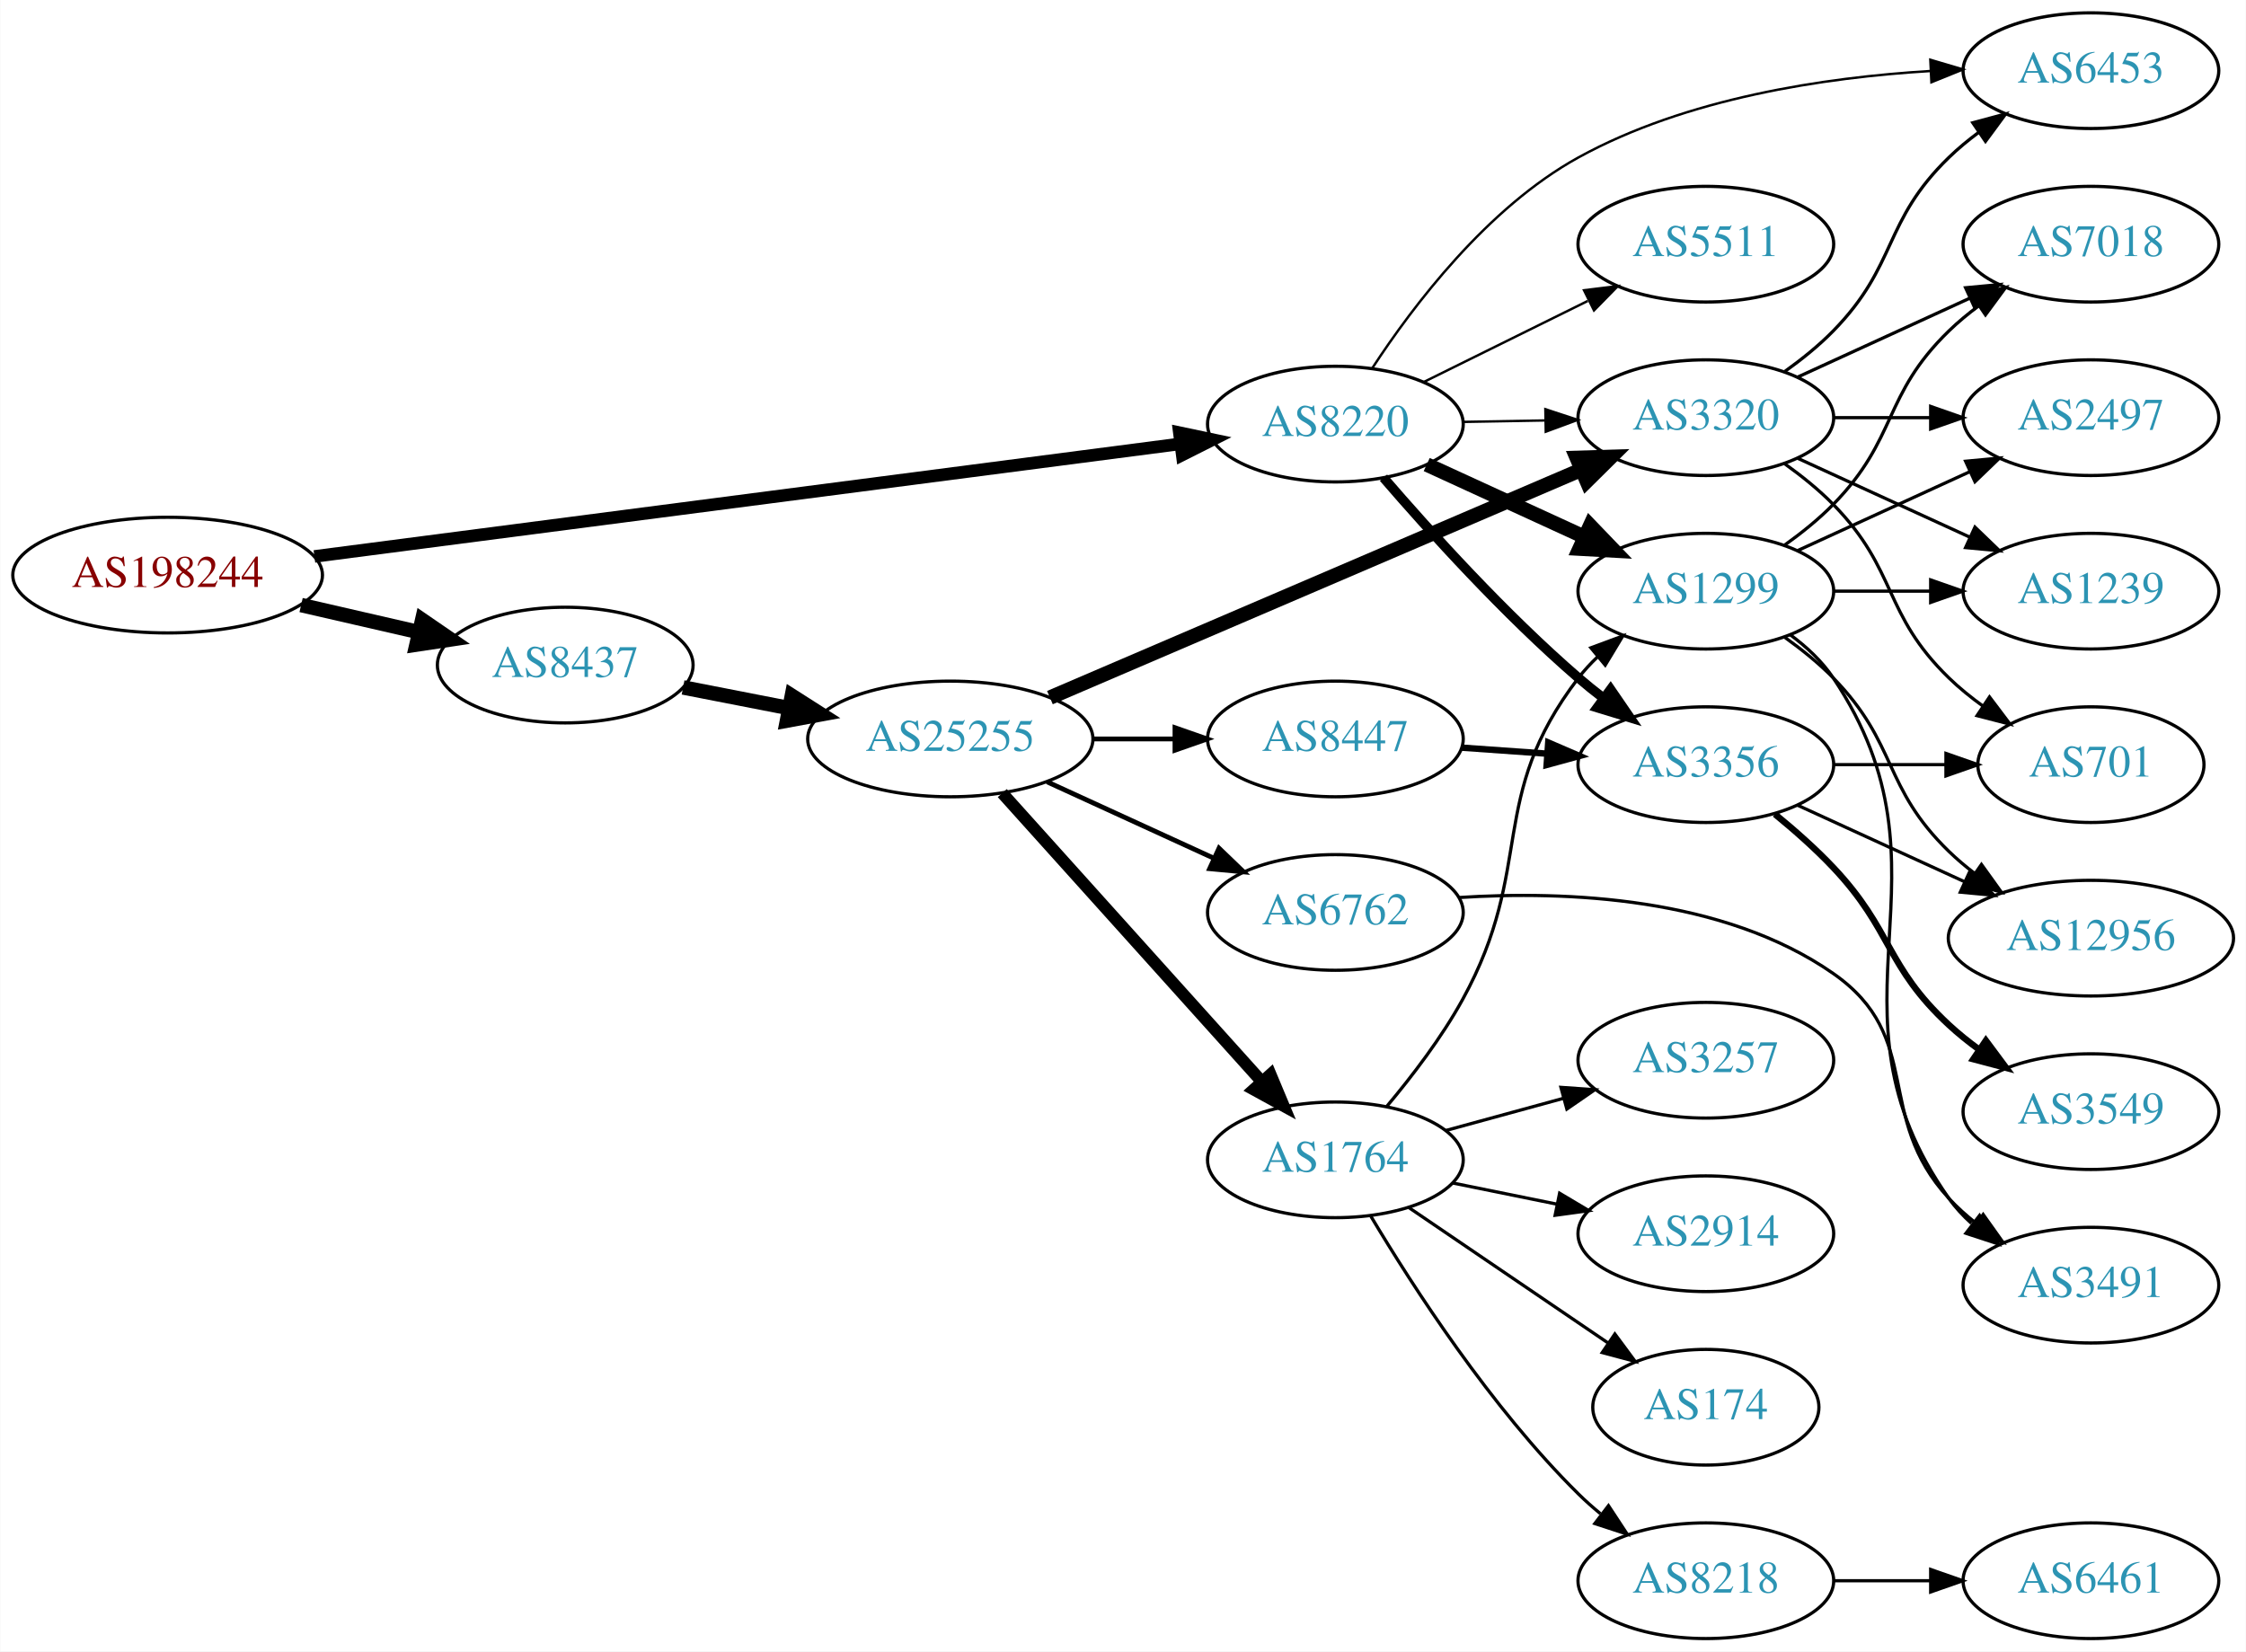
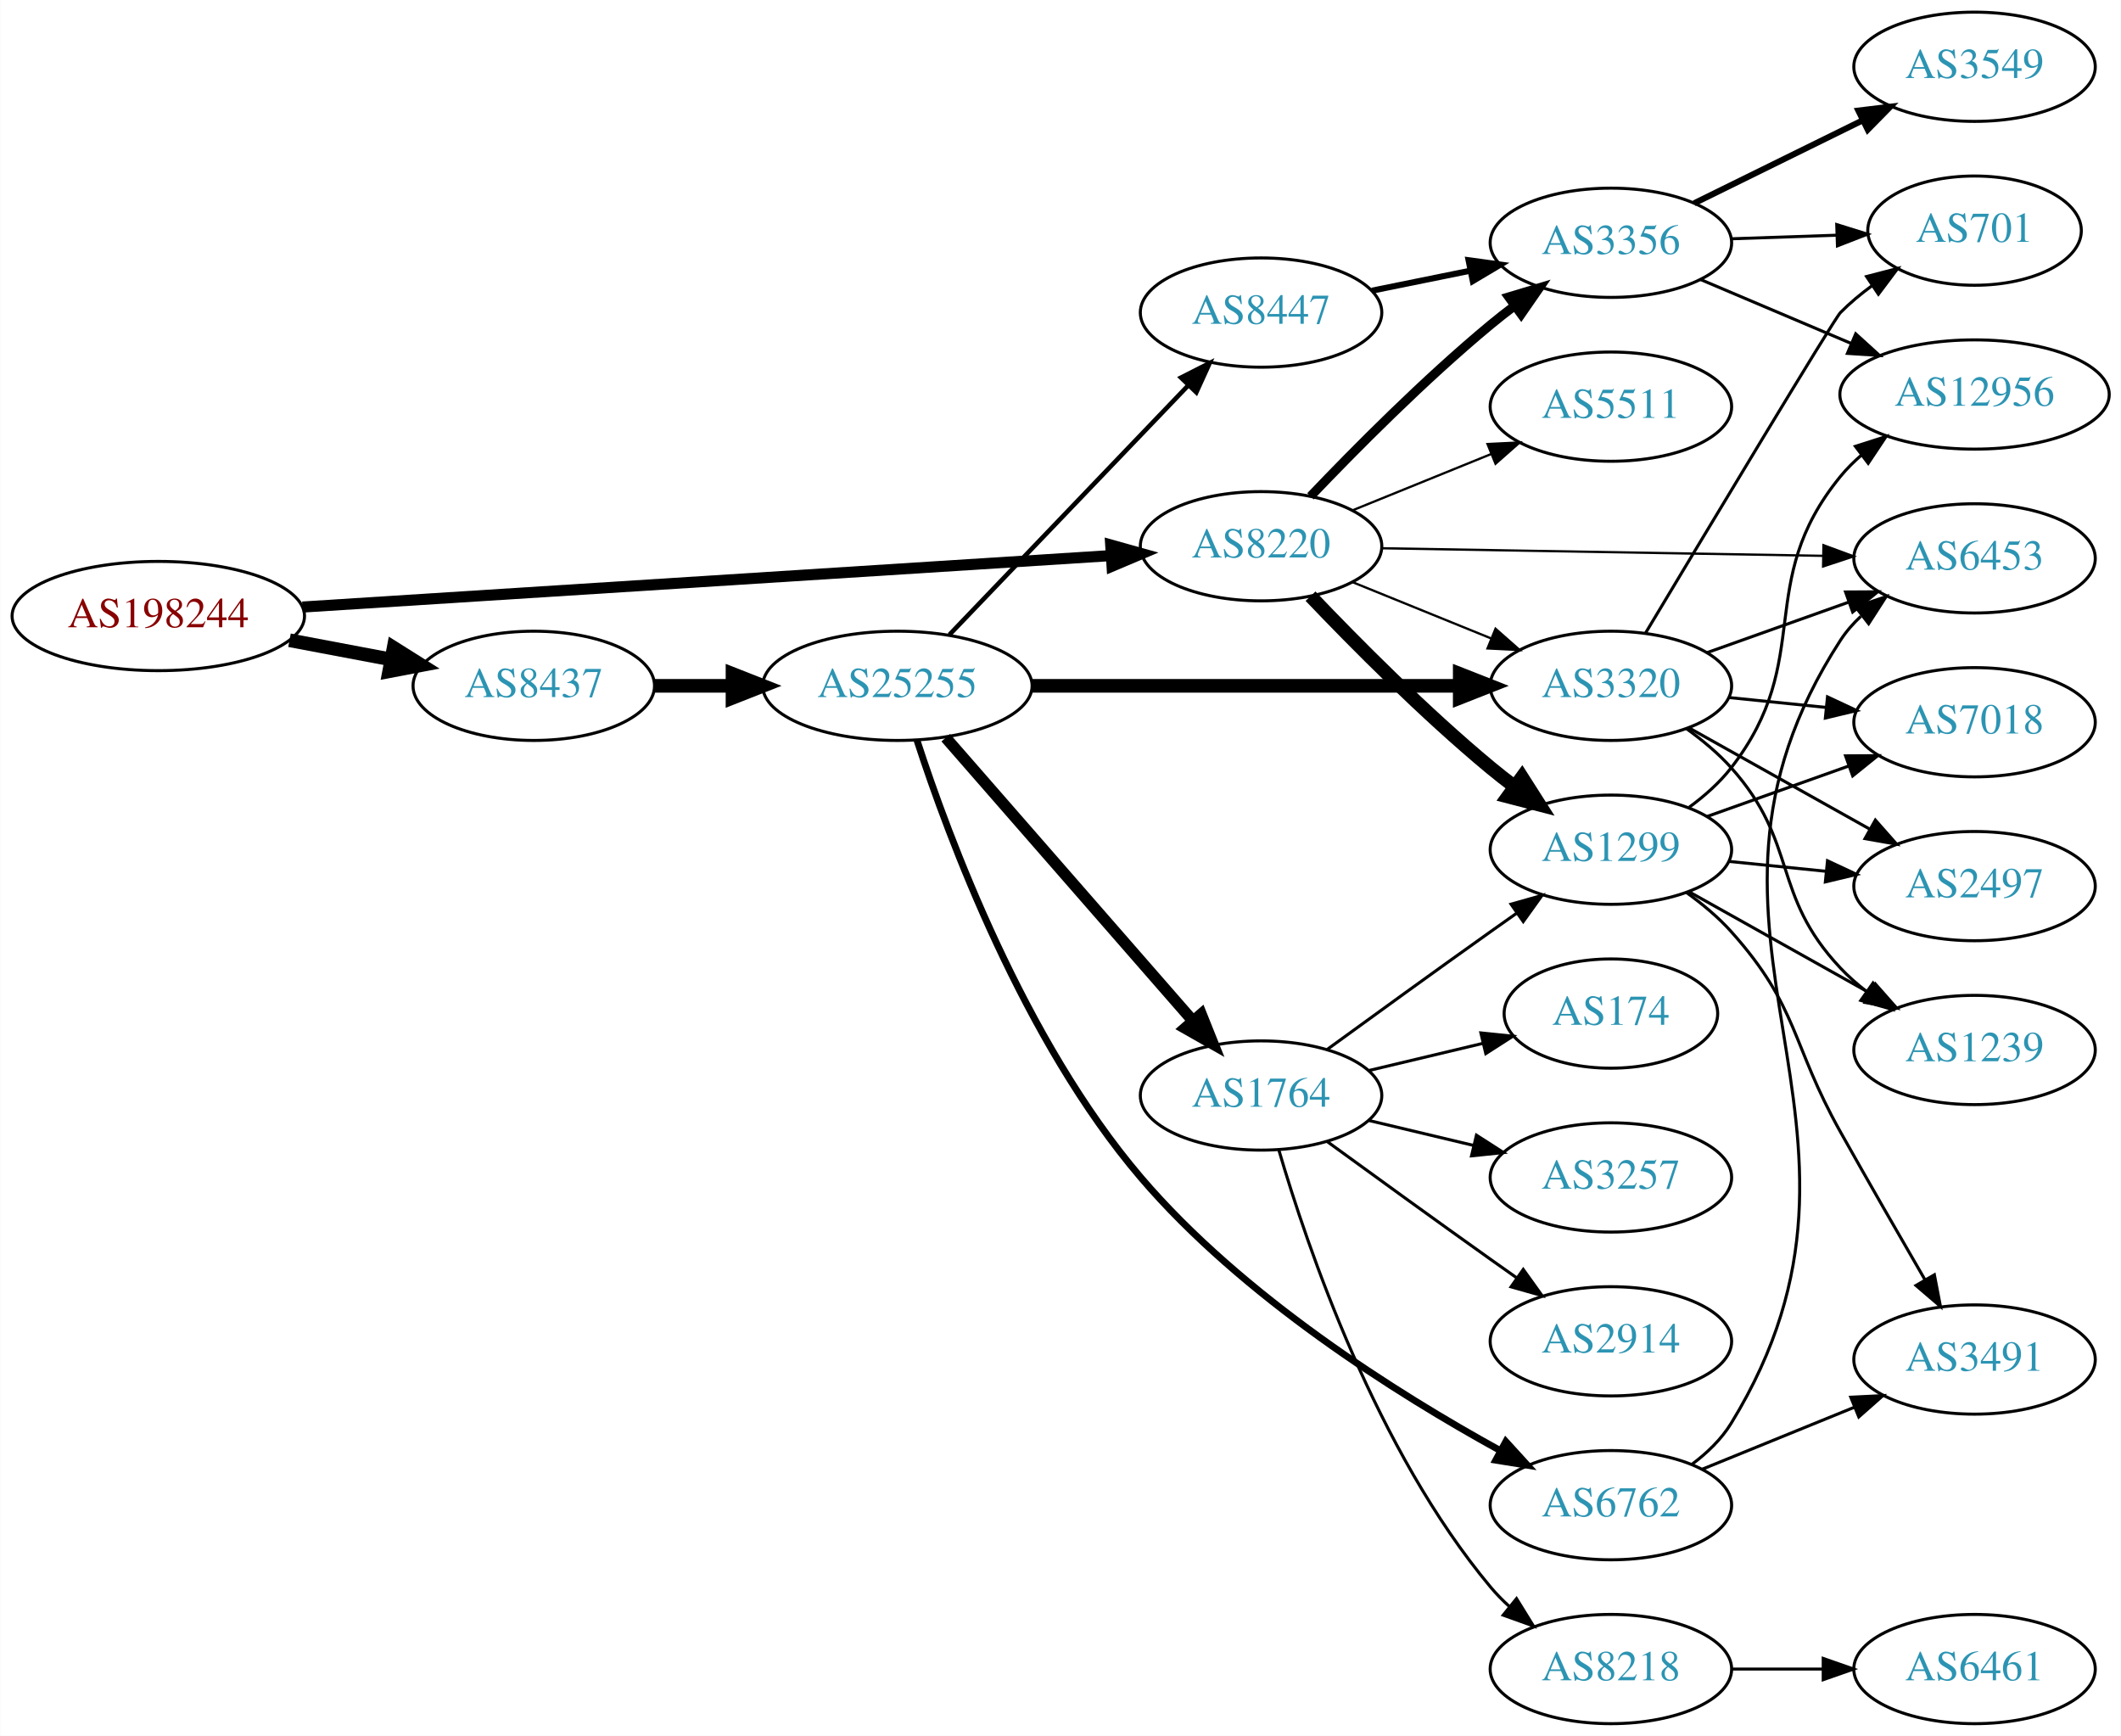
- <svg xmlns="http://www.w3.org/2000/svg" xmlns:xlink="http://www.w3.org/1999/xlink" width="699pt" height="514pt" viewBox="0.00 0.00 698.85 514.00">
-   <g id="graph0" class="graph" transform="scale(1 1) rotate(0) translate(4 510)">
-     <polygon fill="white" stroke="none" points="-4,4 -4,-510 694.855,-510 694.855,4 -4,4" />
+ <svg xmlns="http://www.w3.org/2000/svg" xmlns:xlink="http://www.w3.org/1999/xlink" width="699pt" height="572pt" viewBox="0.00 0.00 698.85 572.00">
+   <g id="graph0" class="graph" transform="scale(1 1) rotate(0) translate(4 568)">
+     <polygon fill="white" stroke="none" points="-4,4 -4,-568 694.855,-568 694.855,4 -4,4" />
    <g id="node1" class="node">
      <g id="a_node1">
        <a xlink:href="/asn/198244" xlink:title="AS198244 ~ Austrian Power Grid AG [AT]">
-           <ellipse fill="#ffffff" stroke="black" cx="48.096" cy="-331" rx="48.192" ry="18" />
-           <text text-anchor="middle" x="48.096" y="-327.3" font-family="Times,serif" font-size="14.00" fill="#880000">AS198244</text>
+           <ellipse fill="#ffffff" stroke="black" cx="48.096" cy="-365" rx="48.192" ry="18" />
+           <text text-anchor="middle" x="48.096" y="-361.3" font-family="Times,serif" font-size="14.00" fill="#880000">AS198244</text>
        </a>
      </g>
    </g>
    <g id="node2" class="node">
      <g id="a_node2">
        <a xlink:href="/asn/8220" xlink:title="AS8220 ~ COLT [GB]">
-           <ellipse fill="#ffffff" stroke="black" cx="411.523" cy="-378" rx="39.794" ry="18" />
-           <text text-anchor="middle" x="411.523" y="-374.3" font-family="Times,serif" font-size="14.00" fill="#2c94b3">AS8220</text>
+           <ellipse fill="#ffffff" stroke="black" cx="411.523" cy="-388" rx="39.794" ry="18" />
+           <text text-anchor="middle" x="411.523" y="-384.3" font-family="Times,serif" font-size="14.00" fill="#2c94b3">AS8220</text>
        </a>
      </g>
    </g>
    <g id="edge1" class="edge">
-       <path fill="none" stroke="black" stroke-width="3.9" d="M93.776,-336.81C162.311,-345.723 292.803,-362.692 363.005,-371.821" />
-       <polygon fill="black" stroke="black" stroke-width="3.9" points="362.955,-375.344 373.323,-373.163 363.858,-368.402 362.955,-375.344" />
+       <path fill="none" stroke="black" stroke-width="3.656" d="M95.606,-367.96C164.246,-372.328 292.062,-380.462 361.896,-384.906" />
+       <polygon fill="black" stroke="black" stroke-width="3.656" points="361.974,-388.417 372.176,-385.56 362.419,-381.432 361.974,-388.417" />
    </g>
    <g id="node3" class="node">
      <g id="a_node3">
        <a xlink:href="/asn/8437" xlink:title="AS8437 ~ Hutchison Drei Austria GmbH [AT]">
-           <ellipse fill="#ffffff" stroke="black" cx="171.838" cy="-303" rx="39.794" ry="18" />
-           <text text-anchor="middle" x="171.838" y="-299.3" font-family="Times,serif" font-size="14.00" fill="#2c94b3">AS8437</text>
+           <ellipse fill="#ffffff" stroke="black" cx="171.838" cy="-342" rx="39.794" ry="18" />
+           <text text-anchor="middle" x="171.838" y="-338.3" font-family="Times,serif" font-size="14.00" fill="#2c94b3">AS8437</text>
        </a>
      </g>
    </g>
    <g id="edge2" class="edge">
-       <path fill="none" stroke="black" stroke-width="4.5" d="M89.634,-321.676C101.415,-318.967 114.343,-315.994 126.352,-313.232" />
-       <polygon fill="black" stroke="black" stroke-width="4.5" points="127.315,-317.05 136.178,-310.972 125.55,-309.376 127.315,-317.05" />
+       <path fill="none" stroke="black" stroke-width="4.5" d="M91.334,-357.02C102.165,-354.974 113.868,-352.763 124.877,-350.683" />
+       <polygon fill="black" stroke="black" stroke-width="4.5" points="125.652,-354.544 134.748,-348.818 124.19,-346.806 125.652,-354.544" />
    </g>
    <g id="node4" class="node">
      <g id="a_node4">
        <a xlink:href="/asn/1299" xlink:title="AS1299 ~ Telia Carrier [EU]">
-           <ellipse fill="#ffffff" stroke="black" cx="526.816" cy="-326" rx="39.794" ry="18" />
-           <text text-anchor="middle" x="526.816" y="-322.3" font-family="Times,serif" font-size="14.00" fill="#2c94b3">AS1299</text>
+           <ellipse fill="#ffffff" stroke="black" cx="526.816" cy="-288" rx="39.794" ry="18" />
+           <text text-anchor="middle" x="526.816" y="-284.3" font-family="Times,serif" font-size="14.00" fill="#2c94b3">AS1299</text>
        </a>
      </g>
    </g>
    <g id="edge3" class="edge">
-       <path fill="none" stroke="black" stroke-width="4.5" d="M439.948,-365.412C454.729,-358.628 473.165,-350.166 489.161,-342.824" />
-       <polygon fill="black" stroke="black" stroke-width="4.5" points="490.805,-346.402 498.251,-338.652 487.52,-339.245 490.805,-346.402" />
+       <path fill="none" stroke="black" stroke-width="4.5" d="M427.828,-371.545C442.441,-356.204 465.397,-333.044 487.17,-315 489.69,-312.911 492.367,-310.816 495.089,-308.767" />
+       <polygon fill="black" stroke="black" stroke-width="4.5" points="497.507,-311.877 503.282,-302.813 492.877,-305.507 497.507,-311.877" />
    </g>
    <g id="node5" class="node">
      <g id="a_node5">
+         <a xlink:href="/asn/3356" xlink:title="AS3356 ~ Level 3 Parent, LLC [US]">
+           <ellipse fill="#ffffff" stroke="black" cx="526.816" cy="-488" rx="39.794" ry="18" />
+           <text text-anchor="middle" x="526.816" y="-484.3" font-family="Times,serif" font-size="14.00" fill="#2c94b3">AS3356</text>
+         </a>
+       </g>
+     </g>
+     <g id="edge4" class="edge">
+       <path fill="none" stroke="black" stroke-width="3" d="M427.828,-404.455C442.441,-419.796 465.397,-442.956 487.17,-461 489.69,-463.089 492.367,-465.184 495.089,-467.233" />
+       <polygon fill="black" stroke="black" stroke-width="3" points="493.134,-470.139 503.282,-473.187 497.249,-464.477 493.134,-470.139" />
+     </g>
+     <g id="node6" class="node">
+       <g id="a_node6">
+         <a xlink:href="/asn/3320" xlink:title="AS3320 ~ DTAG [DE]">
+           <ellipse fill="#ffffff" stroke="black" cx="526.816" cy="-342" rx="39.794" ry="18" />
+           <text text-anchor="middle" x="526.816" y="-338.3" font-family="Times,serif" font-size="14.00" fill="#2c94b3">AS3320</text>
+         </a>
+       </g>
+     </g>
+     <g id="edge5" class="edge">
+       <path fill="none" stroke="black" stroke-width="0.75" d="M441.699,-376.154C455.574,-370.52 472.352,-363.708 487.261,-357.654" />
+       <polygon fill="black" stroke="black" stroke-width="0.75" points="488.79,-360.811 496.739,-353.806 486.157,-354.325 488.79,-360.811" />
+     </g>
+     <g id="node7" class="node">
+       <g id="a_node7">
        <a xlink:href="/asn/5511" xlink:title="AS5511 ~ Orange S.A. [FR]">
          <ellipse fill="#ffffff" stroke="black" cx="526.816" cy="-434" rx="39.794" ry="18" />
          <text text-anchor="middle" x="526.816" y="-430.3" font-family="Times,serif" font-size="14.00" fill="#2c94b3">AS5511</text>
        </a>
      </g>
    </g>
-     <g id="edge4" class="edge">
-       <path fill="none" stroke="black" stroke-width="0.75" d="M439.085,-391.13C454.284,-398.642 473.554,-408.167 490.067,-416.33" />
-       <polygon fill="black" stroke="black" stroke-width="0.75" points="488.905,-419.659 499.42,-420.953 492.007,-413.384 488.905,-419.659" />
-     </g>
-     <g id="node6" class="node">
-       <g id="a_node6">
-         <a xlink:href="/asn/3356" xlink:title="AS3356 ~ Level 3 Parent, LLC [US]">
-           <ellipse fill="#ffffff" stroke="black" cx="526.816" cy="-272" rx="39.794" ry="18" />
-           <text text-anchor="middle" x="526.816" y="-268.3" font-family="Times,serif" font-size="14.00" fill="#2c94b3">AS3356</text>
-         </a>
-       </g>
-     </g>
-     <g id="edge5" class="edge">
-       <path fill="none" stroke="black" stroke-width="3" d="M426.497,-361.323C440.865,-344.649 464.309,-318.72 487.17,-299 489.649,-296.862 492.296,-294.732 495,-292.661" />
-       <polygon fill="black" stroke="black" stroke-width="3" points="497.17,-295.41 503.163,-286.673 493.03,-289.766 497.17,-295.41" />
-     </g>
-     <g id="node7" class="node">
-       <g id="a_node7">
-         <a xlink:href="/asn/3320" xlink:title="AS3320 ~ DTAG [DE]">
-           <ellipse fill="#ffffff" stroke="black" cx="526.816" cy="-380" rx="39.794" ry="18" />
-           <text text-anchor="middle" x="526.816" y="-376.3" font-family="Times,serif" font-size="14.00" fill="#2c94b3">AS3320</text>
-         </a>
-       </g>
-     </g>
    <g id="edge6" class="edge">
-       <path fill="none" stroke="black" stroke-width="0.75" d="M451.195,-378.683C459.398,-378.828 468.162,-378.982 476.694,-379.133" />
-       <polygon fill="black" stroke="black" stroke-width="0.75" points="476.873,-382.636 486.934,-379.314 476.997,-375.638 476.873,-382.636" />
+       <path fill="none" stroke="black" stroke-width="0.75" d="M441.699,-399.846C455.574,-405.48 472.352,-412.292 487.261,-418.346" />
+       <polygon fill="black" stroke="black" stroke-width="0.75" points="486.157,-421.675 496.739,-422.194 488.79,-415.189 486.157,-421.675" />
    </g>
    <g id="node8" class="node">
      <g id="a_node8">
        <a xlink:href="/asn/6453" xlink:title="AS6453 ~ TATA COMMUNICATIONS (AMERICA) INC [US]">
-           <ellipse fill="#ffffff" stroke="black" cx="646.659" cy="-488" rx="39.794" ry="18" />
-           <text text-anchor="middle" x="646.659" y="-484.3" font-family="Times,serif" font-size="14.00" fill="#2c94b3">AS6453</text>
+           <ellipse fill="#ffffff" stroke="black" cx="646.659" cy="-384" rx="39.794" ry="18" />
+           <text text-anchor="middle" x="646.659" y="-380.3" font-family="Times,serif" font-size="14.00" fill="#2c94b3">AS6453</text>
        </a>
      </g>
    </g>
    <g id="edge7" class="edge">
-       <path fill="none" stroke="black" stroke-width="0.75" d="M423.038,-395.458C435.693,-414.821 458.822,-445.383 487.17,-461 520.701,-479.473 563.796,-485.901 596.582,-487.889" />
-       <polygon fill="black" stroke="black" stroke-width="0.75" points="596.681,-491.398 606.839,-488.388 597.021,-484.406 596.681,-491.398" />
+       <path fill="none" stroke="black" stroke-width="0.75" d="M451.282,-387.335C491.199,-386.65 553.517,-385.581 596.788,-384.838" />
+       <polygon fill="black" stroke="black" stroke-width="0.75" points="596.868,-388.338 606.807,-384.667 596.748,-381.339 596.868,-388.338" />
    </g>
    <g id="node16" class="node">
      <g id="a_node16">
        <a xlink:href="/asn/25255" xlink:title="AS25255 ~ ==&gt; TELE2 AUSTRIA &lt;== [AT]">
-           <ellipse fill="#ffffff" stroke="black" cx="291.681" cy="-280" rx="44.393" ry="18" />
-           <text text-anchor="middle" x="291.681" y="-276.3" font-family="Times,serif" font-size="14.00" fill="#2c94b3">AS25255</text>
+           <ellipse fill="#ffffff" stroke="black" cx="291.681" cy="-342" rx="44.393" ry="18" />
+           <text text-anchor="middle" x="291.681" y="-338.3" font-family="Times,serif" font-size="14.00" fill="#2c94b3">AS25255</text>
        </a>
      </g>
    </g>
    <g id="edge16" class="edge">
-       <path fill="none" stroke="black" stroke-width="4.5" d="M208.514,-296.037C218.887,-294.012 230.405,-291.764 241.455,-289.608" />
-       <polygon fill="black" stroke="black" stroke-width="4.5" points="242.365,-293.442 251.425,-287.662 240.856,-285.713 242.365,-293.442" />
+       <path fill="none" stroke="black" stroke-width="4.5" d="M211.751,-342C219.853,-342 228.528,-342 237.055,-342" />
+       <polygon fill="black" stroke="black" stroke-width="4.5" points="237.332,-345.938 247.332,-342 237.332,-338.063 237.332,-345.938" />
    </g>
    <g id="node9" class="node">
      <g id="a_node9">
-         <a xlink:href="/asn/7018" xlink:title="AS7018 ~ AT&amp;T Services, Inc. [US]">
-           <ellipse fill="#ffffff" stroke="black" cx="646.659" cy="-434" rx="39.794" ry="18" />
-           <text text-anchor="middle" x="646.659" y="-430.3" font-family="Times,serif" font-size="14.00" fill="#2c94b3">AS7018</text>
+         <a xlink:href="/asn/12956" xlink:title="AS12956 ~ TELXIUS [ES]">
+           <ellipse fill="#ffffff" stroke="black" cx="646.659" cy="-438" rx="44.393" ry="18" />
+           <text text-anchor="middle" x="646.659" y="-434.3" font-family="Times,serif" font-size="14.00" fill="#2c94b3">AS12956</text>
        </a>
      </g>
    </g>
    <g id="edge8" class="edge">
-       <path fill="none" stroke="black" d="M551.41,-340.389C556.666,-344.148 561.998,-348.437 566.463,-353 586.635,-373.617 581.769,-386.906 602.463,-407 605.308,-409.763 608.482,-412.386 611.782,-414.834" />
-       <polygon fill="black" stroke="black" points="609.898,-417.786 620.129,-420.538 613.847,-412.006 609.898,-417.786" />
+       <path fill="none" stroke="black" d="M552.611,-301.985C557.694,-305.709 562.649,-310.085 566.463,-315 594.397,-351.002 573.617,-375.725 602.463,-411 604.534,-413.533 606.909,-415.898 609.456,-418.09" />
+       <polygon fill="black" stroke="black" points="607.394,-420.919 617.486,-424.146 611.609,-415.33 607.394,-420.919" />
    </g>
    <g id="node10" class="node">
      <g id="a_node10">
-         <a xlink:href="/asn/3491" xlink:title="AS3491 ~ PCCW Global, Inc. [US]">
-           <ellipse fill="#ffffff" stroke="black" cx="646.659" cy="-110" rx="39.794" ry="18" />
-           <text text-anchor="middle" x="646.659" y="-106.3" font-family="Times,serif" font-size="14.00" fill="#2c94b3">AS3491</text>
+         <a xlink:href="/asn/7018" xlink:title="AS7018 ~ AT&amp;T Services, Inc. [US]">
+           <ellipse fill="#ffffff" stroke="black" cx="646.659" cy="-330" rx="39.794" ry="18" />
+           <text text-anchor="middle" x="646.659" y="-326.3" font-family="Times,serif" font-size="14.00" fill="#2c94b3">AS7018</text>
        </a>
      </g>
    </g>
    <g id="edge9" class="edge">
-       <path fill="none" stroke="black" d="M553.135,-312.393C558.191,-308.649 563.003,-304.169 566.463,-299 607.487,-237.706 559.883,-197.225 602.463,-137 604.454,-134.184 606.841,-131.599 609.457,-129.24" />
-       <polygon fill="black" stroke="black" points="612.009,-131.694 617.825,-122.838 607.756,-126.135 612.009,-131.694" />
+       <path fill="none" stroke="black" d="M558.47,-298.925C572.679,-303.99 589.763,-310.078 605.028,-315.519" />
+       <polygon fill="black" stroke="black" points="604.154,-318.923 614.749,-318.983 606.504,-312.329 604.154,-318.923" />
    </g>
    <g id="node11" class="node">
      <g id="a_node11">
-         <a xlink:href="/asn/12956" xlink:title="AS12956 ~ TELXIUS [ES]">
-           <ellipse fill="#ffffff" stroke="black" cx="646.659" cy="-218" rx="44.393" ry="18" />
-           <text text-anchor="middle" x="646.659" y="-214.3" font-family="Times,serif" font-size="14.00" fill="#2c94b3">AS12956</text>
+         <a xlink:href="/asn/3491" xlink:title="AS3491 ~ PCCW Global, Inc. [US]">
+           <ellipse fill="#ffffff" stroke="black" cx="646.659" cy="-120" rx="39.794" ry="18" />
+           <text text-anchor="middle" x="646.659" y="-116.3" font-family="Times,serif" font-size="14.00" fill="#2c94b3">AS3491</text>
        </a>
      </g>
    </g>
    <g id="edge10" class="edge">
-       <path fill="none" stroke="black" d="M551.41,-311.611C556.666,-307.852 561.998,-303.563 566.463,-299 586.635,-278.383 581.769,-265.094 602.463,-245 604.949,-242.586 607.686,-240.278 610.539,-238.1" />
-       <polygon fill="black" stroke="black" points="612.594,-240.934 618.775,-232.329 608.577,-235.202 612.594,-240.934" />
+       <path fill="none" stroke="black" d="M551.71,-273.891C556.953,-270.121 562.204,-265.757 566.463,-261 588.749,-236.105 586.123,-224.146 602.463,-195 611.564,-178.765 621.971,-160.682 630.289,-146.34" />
+       <polygon fill="black" stroke="black" points="633.42,-147.918 635.419,-137.513 627.368,-144.4 633.42,-147.918" />
    </g>
    <g id="node12" class="node">
      <g id="a_node12">
        <a xlink:href="/asn/2497" xlink:title="AS2497 ~ Internet Initiative Japan Inc. [JP]">
-           <ellipse fill="#ffffff" stroke="black" cx="646.659" cy="-380" rx="39.794" ry="18" />
-           <text text-anchor="middle" x="646.659" y="-376.3" font-family="Times,serif" font-size="14.00" fill="#2c94b3">AS2497</text>
+           <ellipse fill="#ffffff" stroke="black" cx="646.659" cy="-276" rx="39.794" ry="18" />
+           <text text-anchor="middle" x="646.659" y="-272.3" font-family="Times,serif" font-size="14.00" fill="#2c94b3">AS2497</text>
        </a>
      </g>
    </g>
    <g id="edge11" class="edge">
-       <path fill="none" stroke="black" d="M555.445,-338.661C571.402,-345.973 591.672,-355.261 608.955,-363.181" />
-       <polygon fill="black" stroke="black" points="607.654,-366.435 618.203,-367.419 610.57,-360.071 607.654,-366.435" />
+       <path fill="none" stroke="black" d="M565.751,-284.137C575.948,-283.099 587.111,-281.962 597.773,-280.876" />
+       <polygon fill="black" stroke="black" points="598.201,-284.351 607.795,-279.856 597.492,-277.387 598.201,-284.351" />
    </g>
    <g id="node13" class="node">
      <g id="a_node13">
        <a xlink:href="/asn/1239" xlink:title="AS1239 ~ Sprint [US]">
-           <ellipse fill="#ffffff" stroke="black" cx="646.659" cy="-326" rx="39.794" ry="18" />
-           <text text-anchor="middle" x="646.659" y="-322.3" font-family="Times,serif" font-size="14.00" fill="#2c94b3">AS1239</text>
+           <ellipse fill="#ffffff" stroke="black" cx="646.659" cy="-222" rx="39.794" ry="18" />
+           <text text-anchor="middle" x="646.659" y="-218.3" font-family="Times,serif" font-size="14.00" fill="#2c94b3">AS1239</text>
        </a>
      </g>
    </g>
    <g id="edge12" class="edge">
-       <path fill="none" stroke="black" d="M566.729,-326C576.282,-326 586.632,-326 596.594,-326" />
-       <polygon fill="black" stroke="black" points="596.787,-329.5 606.787,-326 596.787,-322.5 596.787,-329.5" />
+       <path fill="none" stroke="black" d="M552.52,-274.164C569.804,-264.484 593.099,-251.437 612.068,-240.813" />
+       <polygon fill="black" stroke="black" points="613.973,-243.758 620.987,-235.818 610.552,-237.65 613.973,-243.758" />
    </g>
    <g id="edge15" class="edge">
-       <path fill="none" stroke="black" d="M555.445,-259.339C570.943,-252.238 590.509,-243.272 607.456,-235.506" />
-       <polygon fill="black" stroke="black" points="608.926,-238.683 616.559,-231.335 606.009,-232.319 608.926,-238.683" />
+       <path fill="none" stroke="black" d="M556.342,-475.896C571.261,-469.566 589.76,-461.718 606.046,-454.808" />
+       <polygon fill="black" stroke="black" points="607.497,-457.994 615.335,-450.866 604.762,-451.55 607.497,-457.994" />
    </g>
    <g id="node14" class="node">
      <g id="a_node14">
        <a xlink:href="/asn/3549" xlink:title="AS3549 ~ Level 3 Parent, LLC [US]">
-           <ellipse fill="#ffffff" stroke="black" cx="646.659" cy="-164" rx="39.794" ry="18" />
-           <text text-anchor="middle" x="646.659" y="-160.3" font-family="Times,serif" font-size="14.00" fill="#2c94b3">AS3549</text>
+           <ellipse fill="#ffffff" stroke="black" cx="646.659" cy="-546" rx="39.794" ry="18" />
+           <text text-anchor="middle" x="646.659" y="-542.3" font-family="Times,serif" font-size="14.00" fill="#2c94b3">AS3549</text>
        </a>
      </g>
    </g>
    <g id="edge13" class="edge">
-       <path fill="none" stroke="black" stroke-width="2" d="M548.304,-256.604C554.424,-251.601 560.962,-245.829 566.463,-240 585.009,-220.346 582.651,-209.379 602.463,-191 605.37,-188.303 608.584,-185.722 611.909,-183.3" />
-       <polygon fill="black" stroke="black" stroke-width="2" points="613.968,-186.132 620.287,-177.629 610.044,-180.335 613.968,-186.132" />
+       <path fill="none" stroke="black" stroke-width="2" d="M554.262,-501.016C570.674,-509.094 591.973,-519.577 609.881,-528.391" />
+       <polygon fill="black" stroke="black" stroke-width="2" points="608.375,-531.551 618.893,-532.826 611.466,-525.27 608.375,-531.551" />
    </g>
    <g id="node15" class="node">
      <g id="a_node15">
        <a xlink:href="/asn/701" xlink:title="AS701 ~ UUNET [US]">
-           <ellipse fill="#ffffff" stroke="black" cx="646.659" cy="-272" rx="35.194" ry="18" />
-           <text text-anchor="middle" x="646.659" y="-268.3" font-family="Times,serif" font-size="14.00" fill="#2c94b3">AS701</text>
+           <ellipse fill="#ffffff" stroke="black" cx="646.659" cy="-492" rx="35.194" ry="18" />
+           <text text-anchor="middle" x="646.659" y="-488.3" font-family="Times,serif" font-size="14.00" fill="#2c94b3">AS701</text>
        </a>
      </g>
    </g>
    <g id="edge14" class="edge">
-       <path fill="none" stroke="black" d="M566.729,-272C577.816,-272 589.975,-272 601.357,-272" />
-       <polygon fill="black" stroke="black" points="601.539,-275.5 611.539,-272 601.539,-268.5 601.539,-275.5" />
-     </g>
-     <g id="edge21" class="edge">
-       <path fill="none" stroke="black" d="M551.41,-394.389C556.666,-398.148 561.998,-402.437 566.463,-407 586.635,-427.617 581.769,-440.906 602.463,-461 605.308,-463.763 608.482,-466.386 611.782,-468.834" />
-       <polygon fill="black" stroke="black" points="609.898,-471.786 620.129,-474.538 613.847,-466.006 609.898,-471.786" />
-     </g>
-     <g id="edge22" class="edge">
-       <path fill="none" stroke="black" d="M555.445,-392.661C571.402,-399.973 591.672,-409.261 608.955,-417.181" />
-       <polygon fill="black" stroke="black" points="607.654,-420.435 618.203,-421.419 610.57,-414.071 607.654,-420.435" />
-     </g>
-     <g id="edge24" class="edge">
-       <path fill="none" stroke="black" d="M566.729,-380C576.282,-380 586.632,-380 596.594,-380" />
-       <polygon fill="black" stroke="black" points="596.787,-383.5 606.787,-380 596.787,-376.5 596.787,-383.5" />
-     </g>
-     <g id="edge23" class="edge">
-       <path fill="none" stroke="black" d="M555.445,-367.339C571.402,-360.027 591.672,-350.739 608.955,-342.819" />
-       <polygon fill="black" stroke="black" points="610.57,-345.929 618.203,-338.581 607.654,-339.565 610.57,-345.929" />
-     </g>
-     <g id="edge25" class="edge">
-       <path fill="none" stroke="black" d="M551.41,-365.611C556.666,-361.852 561.998,-357.563 566.463,-353 586.635,-332.383 581.769,-319.094 602.463,-299 605.69,-295.866 609.341,-292.911 613.12,-290.188" />
-       <polygon fill="black" stroke="black" points="615.098,-293.075 621.48,-284.617 611.217,-287.25 615.098,-293.075" />
+       <path fill="none" stroke="black" d="M566.402,-489.31C577.503,-489.687 589.701,-490.101 601.13,-490.489" />
+       <polygon fill="black" stroke="black" points="601.243,-493.994 611.356,-490.836 601.48,-486.998 601.243,-493.994" />
+     </g>
+     <g id="edge27" class="edge">
+       <path fill="none" stroke="black" d="M558.47,-352.925C572.679,-357.99 589.763,-364.078 605.028,-369.519" />
+       <polygon fill="black" stroke="black" points="604.154,-372.923 614.749,-372.983 606.504,-366.329 604.154,-372.923" />
+     </g>
+     <g id="edge26" class="edge">
+       <path fill="none" stroke="black" d="M565.751,-338.137C575.948,-337.099 587.111,-335.962 597.773,-334.876" />
+       <polygon fill="black" stroke="black" points="598.201,-338.351 607.795,-333.856 597.492,-331.387 598.201,-338.351" />
+     </g>
+     <g id="edge30" class="edge">
+       <path fill="none" stroke="black" d="M552.52,-328.164C569.804,-318.484 593.099,-305.437 612.068,-294.813" />
+       <polygon fill="black" stroke="black" points="613.973,-297.758 620.987,-289.818 610.552,-291.65 613.973,-297.758" />
+     </g>
+     <g id="edge28" class="edge">
+       <path fill="none" stroke="black" d="M551.71,-327.891C556.953,-324.121 562.204,-319.757 566.463,-315 588.749,-290.105 579.547,-273.317 602.463,-249 605.04,-246.265 607.953,-243.693 611.018,-241.307" />
+       <polygon fill="black" stroke="black" points="613.197,-244.053 619.362,-235.437 609.169,-238.328 613.197,-244.053" />
+     </g>
+     <g id="edge29" class="edge">
+       <path fill="none" stroke="black" d="M538.147,-359.254C558.132,-392.601 600.324,-462.833 602.463,-465 605.623,-468.202 609.233,-471.198 612.99,-473.943" />
+       <polygon fill="black" stroke="black" points="611.074,-476.873 621.329,-479.534 614.972,-471.059 611.074,-476.873" />
    </g>
    <g id="edge18" class="edge">
-       <path fill="none" stroke="black" stroke-width="4.5" d="M322.682,-292.869C364.933,-310.992 441.946,-344.025 488.045,-363.799" />
-       <polygon fill="black" stroke="black" stroke-width="4.5" points="486.647,-367.483 497.389,-367.807 489.751,-360.246 486.647,-367.483" />
+       <path fill="none" stroke="black" stroke-width="4.5" d="M335.985,-342C375.924,-342 435.159,-342 476.813,-342" />
+       <polygon fill="black" stroke="black" stroke-width="4.5" points="477.003,-345.938 487.002,-342 477.002,-338.063 477.003,-345.938" />
    </g>
    <g id="node17" class="node">
      <g id="a_node17">
-         <a xlink:href="/asn/6762" xlink:title="AS6762 ~ TELECOM ITALIA SPARKLE S.p.A. [IT]">
-           <ellipse fill="#ffffff" stroke="black" cx="411.523" cy="-226" rx="39.794" ry="18" />
-           <text text-anchor="middle" x="411.523" y="-222.3" font-family="Times,serif" font-size="14.00" fill="#2c94b3">AS6762</text>
+         <a xlink:href="/asn/1764" xlink:title="AS1764 ~ NEXTLAYER-AS [AT]">
+           <ellipse fill="#ffffff" stroke="black" cx="411.523" cy="-207" rx="39.794" ry="18" />
+           <text text-anchor="middle" x="411.523" y="-203.3" font-family="Times,serif" font-size="14.00" fill="#2c94b3">AS1764</text>
        </a>
      </g>
    </g>
    <g id="edge17" class="edge">
-       <path fill="none" stroke="black" stroke-width="1.5" d="M321.81,-266.652C337.421,-259.498 356.819,-250.609 373.491,-242.97" />
-       <polygon fill="black" stroke="black" stroke-width="1.5" points="375.31,-245.986 382.943,-238.638 372.394,-239.622 375.31,-245.986" />
+       <path fill="none" stroke="black" stroke-width="3.75" d="M307.605,-324.902C328.148,-301.369 365.267,-258.845 388.864,-231.813" />
+       <polygon fill="black" stroke="black" stroke-width="3.75" points="391.78,-233.794 395.719,-223.959 386.507,-229.191 391.78,-233.794" />
    </g>
    <g id="node18" class="node">
      <g id="a_node18">
-         <a xlink:href="/asn/1764" xlink:title="AS1764 ~ NEXTLAYER-AS [AT]">
-           <ellipse fill="#ffffff" stroke="black" cx="411.523" cy="-149" rx="39.794" ry="18" />
-           <text text-anchor="middle" x="411.523" y="-145.3" font-family="Times,serif" font-size="14.00" fill="#2c94b3">AS1764</text>
+         <a xlink:href="/asn/6762" xlink:title="AS6762 ~ TELECOM ITALIA SPARKLE S.p.A. [IT]">
+           <ellipse fill="#ffffff" stroke="black" cx="526.816" cy="-72" rx="39.794" ry="18" />
+           <text text-anchor="middle" x="526.816" y="-68.3" font-family="Times,serif" font-size="14.00" fill="#2c94b3">AS6762</text>
        </a>
      </g>
    </g>
    <g id="edge19" class="edge">
-       <path fill="none" stroke="black" stroke-width="3.75" d="M307.845,-263.142C328.351,-240.347 365.056,-199.544 388.574,-173.4" />
-       <polygon fill="black" stroke="black" stroke-width="3.75" points="391.331,-175.568 395.417,-165.793 386.127,-170.887 391.331,-175.568" />
+       <path fill="none" stroke="black" stroke-width="2.25" d="M298.14,-324.019C308.472,-292.211 333.363,-225.124 371.877,-180 405.392,-140.733 456.239,-108.768 490.218,-90.067" />
+       <polygon fill="black" stroke="black" stroke-width="2.25" points="492.19,-92.98 499.326,-85.149 488.864,-86.821 492.19,-92.98" />
    </g>
    <g id="node19" class="node">
      <g id="a_node19">
        <a xlink:href="/asn/8447" xlink:title="AS8447 ~ A1 Telekom Austria AG [AT]">
-           <ellipse fill="#ffffff" stroke="black" cx="411.523" cy="-280" rx="39.794" ry="18" />
-           <text text-anchor="middle" x="411.523" y="-276.3" font-family="Times,serif" font-size="14.00" fill="#2c94b3">AS8447</text>
+           <ellipse fill="#ffffff" stroke="black" cx="411.523" cy="-465" rx="39.794" ry="18" />
+           <text text-anchor="middle" x="411.523" y="-461.3" font-family="Times,serif" font-size="14.00" fill="#2c94b3">AS8447</text>
        </a>
      </g>
    </g>
    <g id="edge20" class="edge">
-       <path fill="none" stroke="black" stroke-width="1.5" d="M335.892,-280C344.204,-280 352.967,-280 361.449,-280" />
-       <polygon fill="black" stroke="black" stroke-width="1.5" points="361.608,-283.5 371.608,-280 361.608,-276.5 361.608,-283.5" />
-     </g>
-     <g id="edge26" class="edge">
-       <path fill="none" stroke="black" d="M449.842,-230.637C483.339,-232.801 532.345,-230.81 566.463,-207 595.151,-186.979 578.781,-162.75 602.463,-137 605.007,-134.233 607.897,-131.641 610.948,-129.242" />
-       <polygon fill="black" stroke="black" points="613.129,-131.986 619.272,-123.354 609.087,-126.271 613.129,-131.986" />
-     </g>
-     <g id="edge31" class="edge">
-       <path fill="none" stroke="black" d="M427.533,-165.658C435.354,-174.969 444.626,-187.073 451.17,-199 473.89,-240.414 458.46,-261.489 487.17,-299 488.942,-301.315 490.969,-303.509 493.146,-305.571" />
-       <polygon fill="black" stroke="black" points="491.039,-308.37 500.973,-312.052 495.503,-302.978 491.039,-308.37" />
+       <path fill="none" stroke="black" stroke-width="1.5" d="M308.819,-358.845C329.182,-380.099 364.336,-416.791 387.51,-440.98" />
+       <polygon fill="black" stroke="black" stroke-width="1.5" points="385.134,-443.559 394.58,-448.359 390.189,-438.717 385.134,-443.559" />
+     </g>
+     <g id="edge23" class="edge">
+       <path fill="none" stroke="black" d="M433.371,-222.222C448.305,-233.091 468.919,-248.025 487.17,-261 489.99,-263.005 492.933,-265.085 495.881,-267.159" />
+       <polygon fill="black" stroke="black" points="493.908,-270.05 504.106,-272.926 497.927,-264.319 493.908,-270.05" />
    </g>
    <g id="node20" class="node">
      <g id="a_node20">
-         <a xlink:href="/asn/174" xlink:title="AS174 ~ Cogent Communications [US]">
-           <ellipse fill="#ffffff" stroke="black" cx="526.816" cy="-72" rx="35.194" ry="18" />
-           <text text-anchor="middle" x="526.816" y="-68.3" font-family="Times,serif" font-size="14.00" fill="#2c94b3">AS174</text>
-         </a>
-       </g>
-     </g>
-     <g id="edge27" class="edge">
-       <path fill="none" stroke="black" d="M434.367,-134.154C451.987,-122.178 476.942,-105.217 496.334,-92.038" />
-       <polygon fill="black" stroke="black" points="498.502,-94.796 504.805,-86.28 494.567,-89.007 498.502,-94.796" />
+         <a xlink:href="/asn/3257" xlink:title="AS3257 ~ GTT [DE]">
+           <ellipse fill="#ffffff" stroke="black" cx="526.816" cy="-180" rx="39.794" ry="18" />
+           <text text-anchor="middle" x="526.816" y="-176.3" font-family="Times,serif" font-size="14.00" fill="#2c94b3">AS3257</text>
+         </a>
+       </g>
+     </g>
+     <g id="edge21" class="edge">
+       <path fill="none" stroke="black" d="M447.13,-198.752C458.002,-196.162 470.156,-193.265 481.598,-190.538" />
+       <polygon fill="black" stroke="black" points="482.505,-193.92 491.421,-188.197 480.882,-187.111 482.505,-193.92" />
    </g>
    <g id="node21" class="node">
      <g id="a_node21">
        <a xlink:href="/asn/8218" xlink:title="AS8218 ~ legacy Neotelecoms [FR]">
          <ellipse fill="#ffffff" stroke="black" cx="526.816" cy="-18" rx="39.794" ry="18" />
          <text text-anchor="middle" x="526.816" y="-14.3" font-family="Times,serif" font-size="14.00" fill="#2c94b3">AS8218</text>
        </a>
      </g>
    </g>
-     <g id="edge28" class="edge">
-       <path fill="none" stroke="black" d="M422.573,-131.431C435.622,-109.573 459.967,-71.858 487.17,-45 489.299,-42.898 491.609,-40.845 494.003,-38.87" />
-       <polygon fill="black" stroke="black" points="496.516,-41.356 502.335,-32.502 492.265,-35.794 496.516,-41.356" />
+     <g id="edge22" class="edge">
+       <path fill="none" stroke="black" d="M417.397,-188.998C426.711,-157.156 449.528,-90.019 487.17,-45 489.04,-42.763 491.138,-40.626 493.364,-38.604" />
+       <polygon fill="black" stroke="black" points="495.711,-41.208 501.283,-32.196 491.308,-35.766 495.711,-41.208" />
    </g>
    <g id="node22" class="node">
      <g id="a_node22">
-         <a xlink:href="/asn/3257" xlink:title="AS3257 ~ GTT [DE]">
-           <ellipse fill="#ffffff" stroke="black" cx="526.816" cy="-180" rx="39.794" ry="18" />
-           <text text-anchor="middle" x="526.816" y="-176.3" font-family="Times,serif" font-size="14.00" fill="#2c94b3">AS3257</text>
-         </a>
-       </g>
-     </g>
-     <g id="edge29" class="edge">
-       <path fill="none" stroke="black" d="M445.902,-158.133C457.324,-161.259 470.274,-164.802 482.373,-168.113" />
-       <polygon fill="black" stroke="black" points="481.715,-171.561 492.284,-170.825 483.563,-164.81 481.715,-171.561" />
-     </g>
-     <g id="node23" class="node">
-       <g id="a_node23">
        <a xlink:href="/asn/2914" xlink:title="AS2914 ~ NTT America, Inc. [US]">
          <ellipse fill="#ffffff" stroke="black" cx="526.816" cy="-126" rx="39.794" ry="18" />
          <text text-anchor="middle" x="526.816" y="-122.3" font-family="Times,serif" font-size="14.00" fill="#2c94b3">AS2914</text>
        </a>
      </g>
    </g>
-     <g id="edge30" class="edge">
-       <path fill="none" stroke="black" d="M448.059,-141.786C458.288,-139.709 469.588,-137.415 480.331,-135.234" />
-       <polygon fill="black" stroke="black" points="481.303,-138.608 490.406,-133.189 479.91,-131.748 481.303,-138.608" />
+     <g id="edge24" class="edge">
+       <path fill="none" stroke="black" d="M433.371,-191.778C448.305,-180.909 468.919,-165.975 487.17,-153 489.99,-150.995 492.933,-148.915 495.881,-146.841" />
+       <polygon fill="black" stroke="black" points="497.927,-149.681 504.106,-141.074 493.908,-143.95 497.927,-149.681" />
+     </g>
+     <g id="node23" class="node">
+       <g id="a_node23">
+         <a xlink:href="/asn/174" xlink:title="AS174 ~ Cogent Communications [US]">
+           <ellipse fill="#ffffff" stroke="black" cx="526.816" cy="-234" rx="35.194" ry="18" />
+           <text text-anchor="middle" x="526.816" y="-230.3" font-family="Times,serif" font-size="14.00" fill="#2c94b3">AS174</text>
+         </a>
+       </g>
+     </g>
+     <g id="edge25" class="edge">
+       <path fill="none" stroke="black" d="M447.13,-215.248C458.925,-218.058 472.229,-221.229 484.497,-224.153" />
+       <polygon fill="black" stroke="black" points="483.963,-227.624 494.502,-226.537 485.586,-220.814 483.963,-227.624" />
+     </g>
+     <g id="edge31" class="edge">
+       <path fill="none" stroke="black" d="M553.446,-85.408C558.486,-89.162 563.212,-93.696 566.463,-99 626.959,-197.715 539.46,-259.865 602.463,-357 604.339,-359.894 606.647,-362.532 609.21,-364.927" />
+       <polygon fill="black" stroke="black" points="607.455,-367.996 617.493,-371.386 611.76,-362.476 607.455,-367.996" />
    </g>
    <g id="edge32" class="edge">
-       <path fill="none" stroke="black" stroke-width="2" d="M450.879,-277.292C459.369,-276.692 468.472,-276.049 477.306,-275.425" />
-       <polygon fill="black" stroke="black" stroke-width="2" points="477.771,-278.901 487.5,-274.706 477.278,-271.919 477.771,-278.901" />
+       <path fill="none" stroke="black" d="M556.946,-83.865C572.101,-90.038 590.825,-97.665 607.159,-104.318" />
+       <polygon fill="black" stroke="black" points="605.874,-107.574 616.456,-108.105 608.515,-101.091 605.874,-107.574" />
+     </g>
+     <g id="edge34" class="edge">
+       <path fill="none" stroke="black" stroke-width="2" d="M448.059,-472.214C458.288,-474.291 469.588,-476.585 480.331,-478.766" />
+       <polygon fill="black" stroke="black" stroke-width="2" points="479.91,-482.252 490.406,-480.811 481.303,-475.392 479.91,-482.252" />
    </g>
    <g id="node24" class="node">
      <g id="a_node24">
        <a xlink:href="/asn/6461" xlink:title="AS6461 ~ Zayo Bandwidth [US]">
          <ellipse fill="#ffffff" stroke="black" cx="646.659" cy="-18" rx="39.794" ry="18" />
          <text text-anchor="middle" x="646.659" y="-14.3" font-family="Times,serif" font-size="14.00" fill="#2c94b3">AS6461</text>
        </a>
      </g>
    </g>
    <g id="edge33" class="edge">
      <path fill="none" stroke="black" d="M566.729,-18C576.282,-18 586.632,-18 596.594,-18" />
      <polygon fill="black" stroke="black" points="596.787,-21.5 606.787,-18 596.787,-14.5 596.787,-21.5" />
    </g>
  </g>
</svg>
